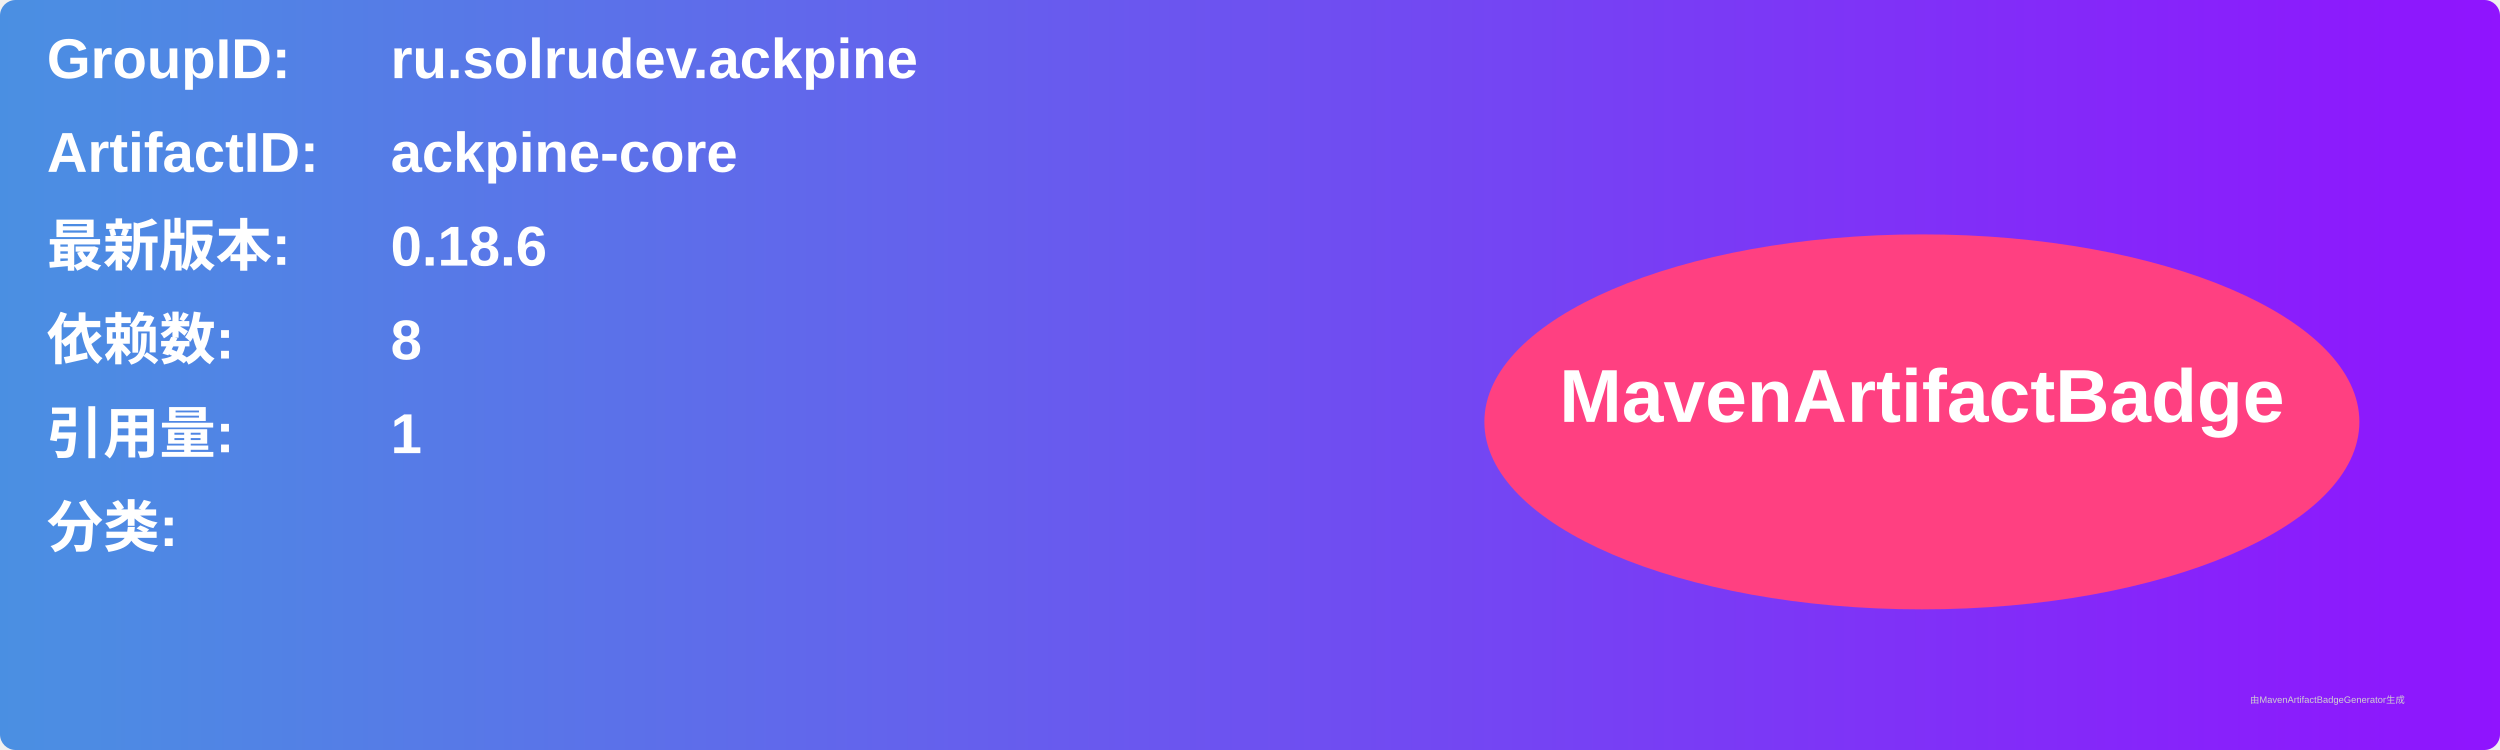
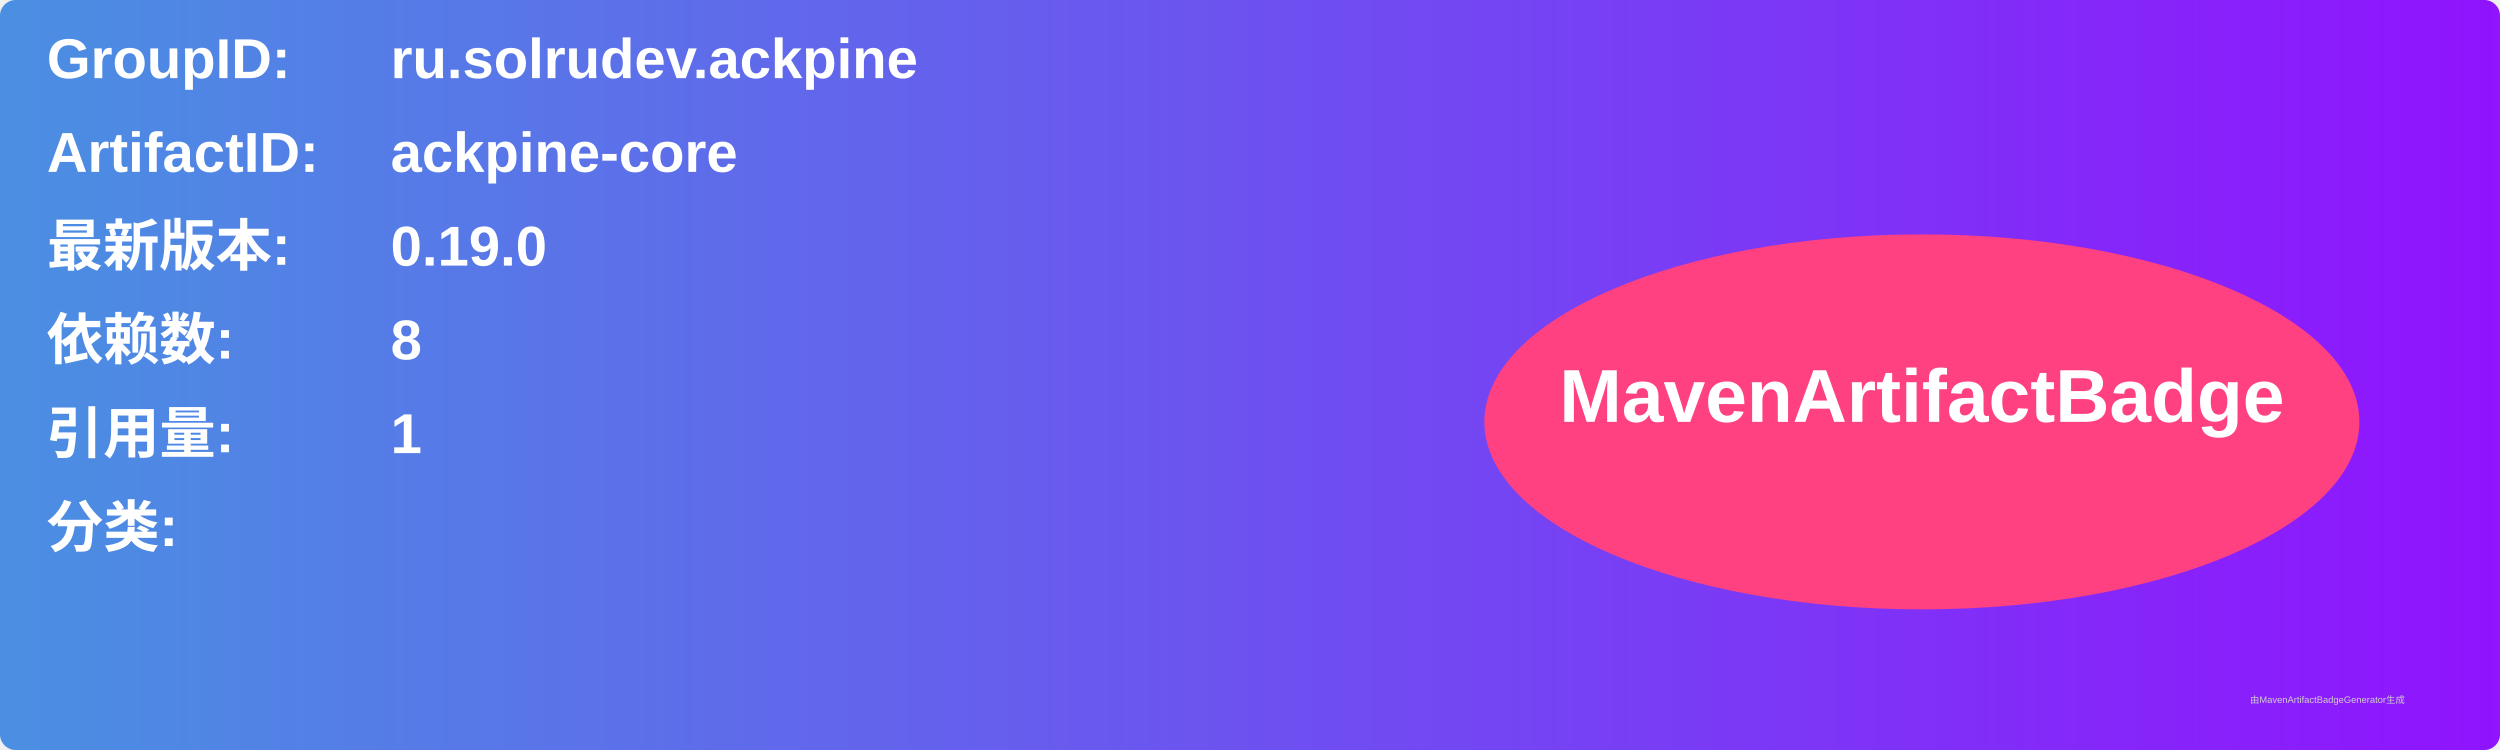
<svg xmlns="http://www.w3.org/2000/svg" width="800" height="240" viewBox="0 0 800 240">
  <linearGradient id="grad" x1="0%" y1="0%" x2="100%" y2="0%">
    <stop offset="0%" stop-color="#4a90e2" />
    <stop offset="100%" stop-color="#9013fe" />
  </linearGradient>
  <rect width="100%" height="100%" rx="5" ry="5" fill="url(#grad)" />
  <g transform="translate(15, 15)">
    <text x="0" y="10" font-family="Arial" font-size="18" fill="white" font-weight="bold" width="260">GroupID:</text>
    <text x="110" y="10" font-family="Arial" font-size="18" fill="white" font-weight="bold" width="460">ru.solrudev.ackpine</text>
    <text x="0" y="40" font-family="Arial" font-size="18" fill="white" font-weight="bold" width="260">ArtifactID:</text>
    <text x="110" y="40" font-family="Arial" font-size="18" fill="white" font-weight="bold" width="460">ackpine-core</text>
    <text x="0" y="70" font-family="Arial" font-size="18" fill="white" font-weight="bold">最新版本:</text>
    <text x="110" y="70" font-family="Arial" font-size="18" fill="white" font-weight="bold">
-       <tspan font-weight="bold">0.18.6</tspan>
+       <tspan font-weight="bold">0.19.0</tspan>
    </text>
    <text x="0" y="100" font-family="Arial" font-size="18" fill="white" font-weight="bold">依赖数: </text>
    <text x="110" y="100" font-family="Arial" font-size="18" fill="white">
      <tspan font-weight="bold">8</tspan>
    </text>
    <text x="0" y="130" font-family="Arial" font-size="18" fill="white" font-weight="bold">引用量: </text>
    <text x="110" y="130" font-family="Arial" font-size="18" fill="white">
      <tspan font-weight="bold">1</tspan>
    </text>
    <text x="0" y="160" font-family="Arial" font-size="18" fill="white" font-weight="bold">分类:</text>
    <text x="10" y="190" font-family="Arial" font-size="10" fill="white">
      <tspan font-weight="bold" />
    </text>
    <ellipse cx="600" cy="120" rx="140" ry="60" fill="#ff4081" />
    <text x="600" y="120" text-anchor="middle" font-family="Arial" font-size="24" fill="white" font-weight="bold">MavenArtifactBadge</text>
  </g>
  <text x="720" y="225" font-family="Arial" font-size="3" fill="#d0d0d0">由MavenArtifactBadgeGenerator生成</text>
</svg>
